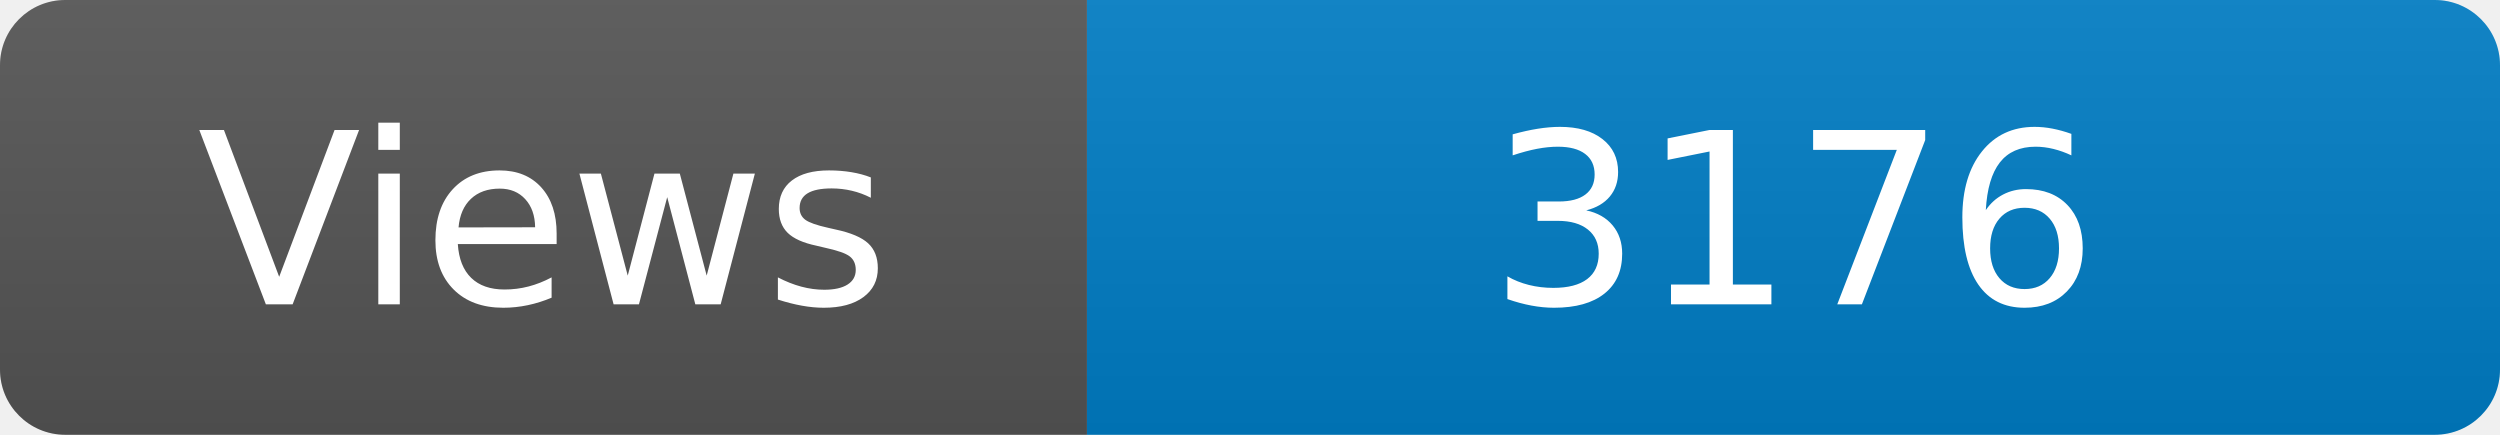
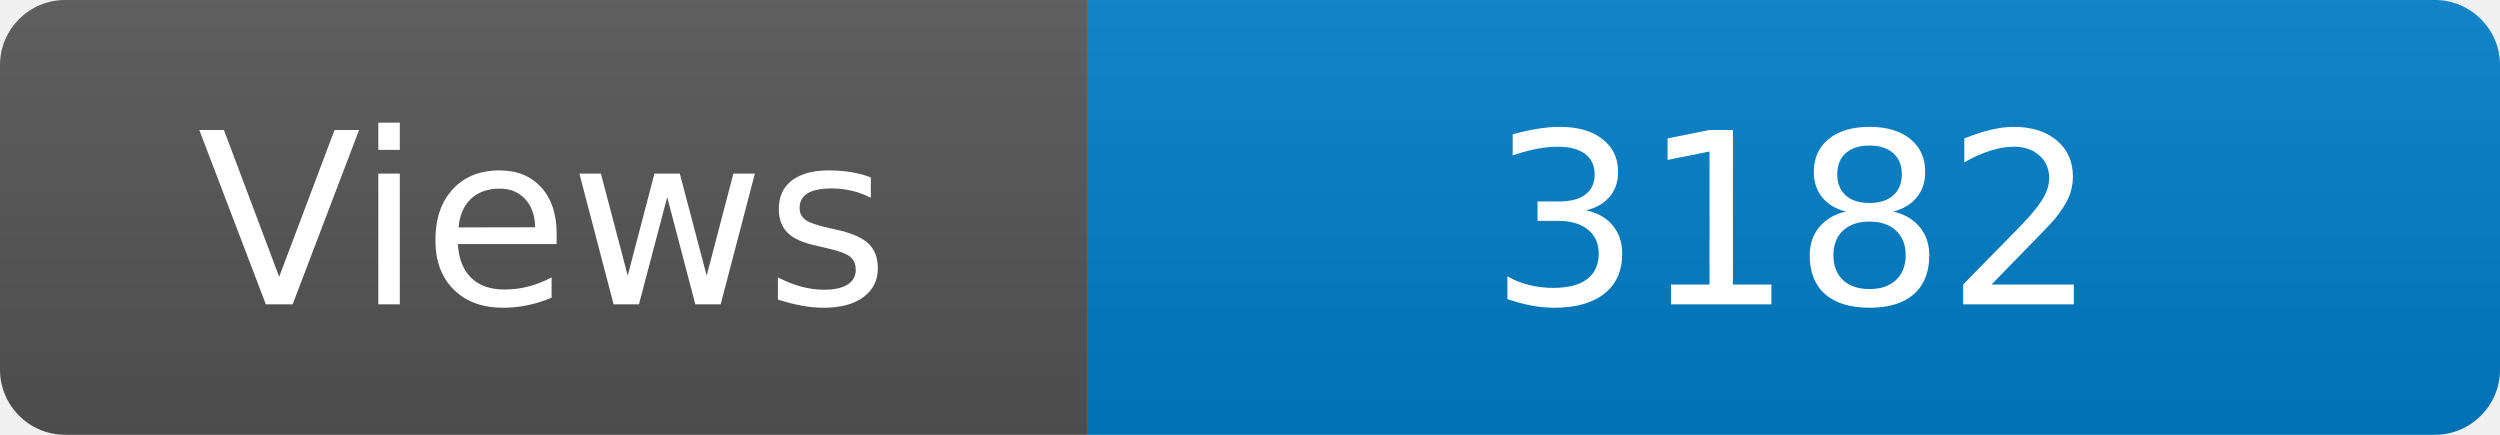
<svg xmlns="http://www.w3.org/2000/svg" width="115" height="20" role="img" aria-label="Maintained?: yes">
  <linearGradient id="s" x2="0" y2="100%">
    <stop offset="0" stop-color="#bbb" stop-opacity=".1" />
    <stop offset="1" stop-opacity=".1" />
  </linearGradient>
  <clipPath id="r">
    <rect width="115" height="20" rx="3" fill="#fff" />
  </clipPath>
  <g clip-path="url(#r)">
    <rect width="50" height="20" fill="#555" />
    <rect x="50" width="160" height="20" fill="#007ec6" />
    <rect width="115" height="20" fill="url(#s)" />
  </g>
  <g fill="#fff" text-anchor="middle" font-family="Verdana,Geneva,DejaVu Sans,sans-serif" font-size="110">
    <text x="250" y="140" transform="scale(.1)" fill="#fff">Views</text>
-     <text x="825" y="140" transform="scale(.1)" fill="#fff">3176</text>
+     <text x="825" y="140" transform="scale(.1)" fill="#fff">3182</text>
  </g>
</svg>
